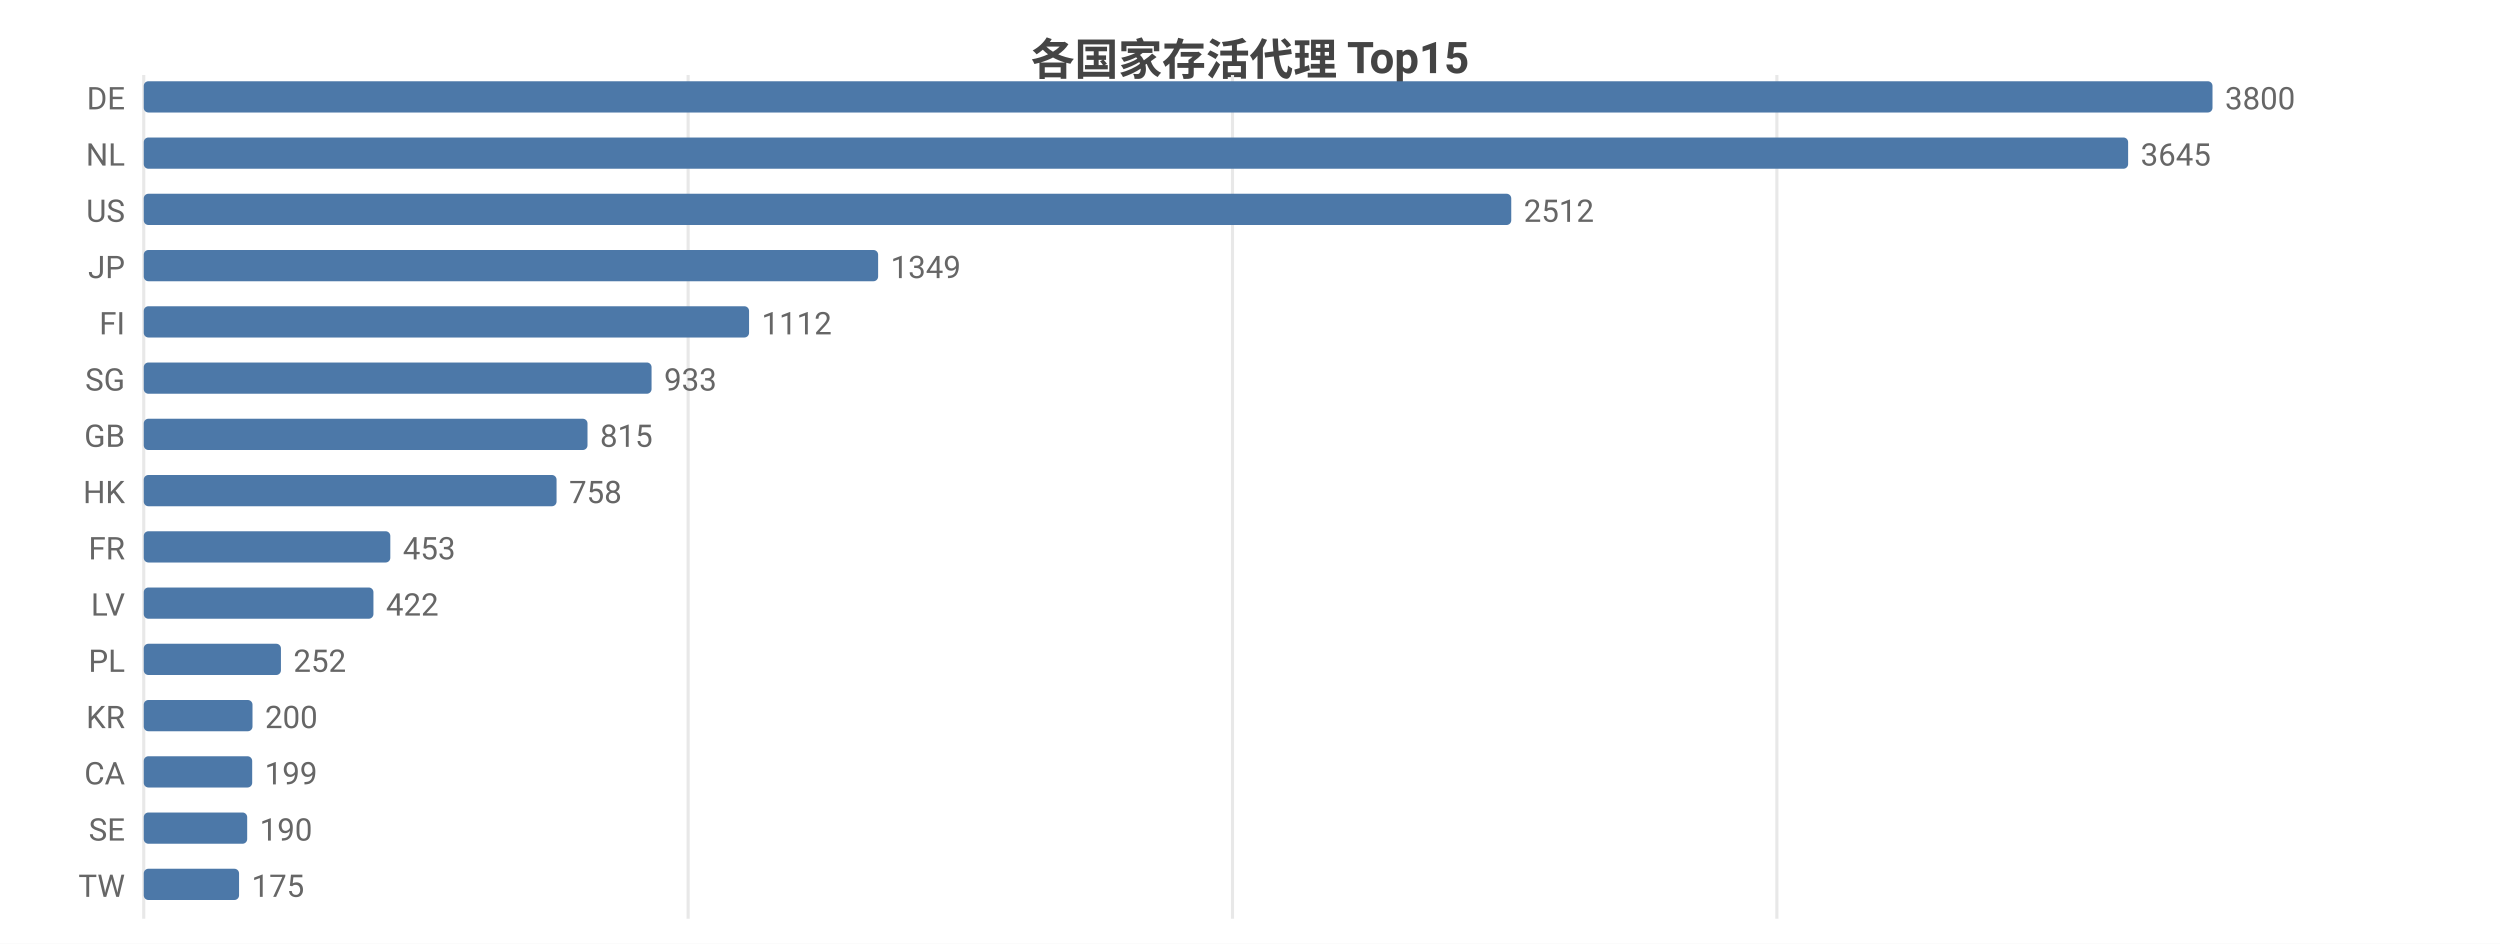
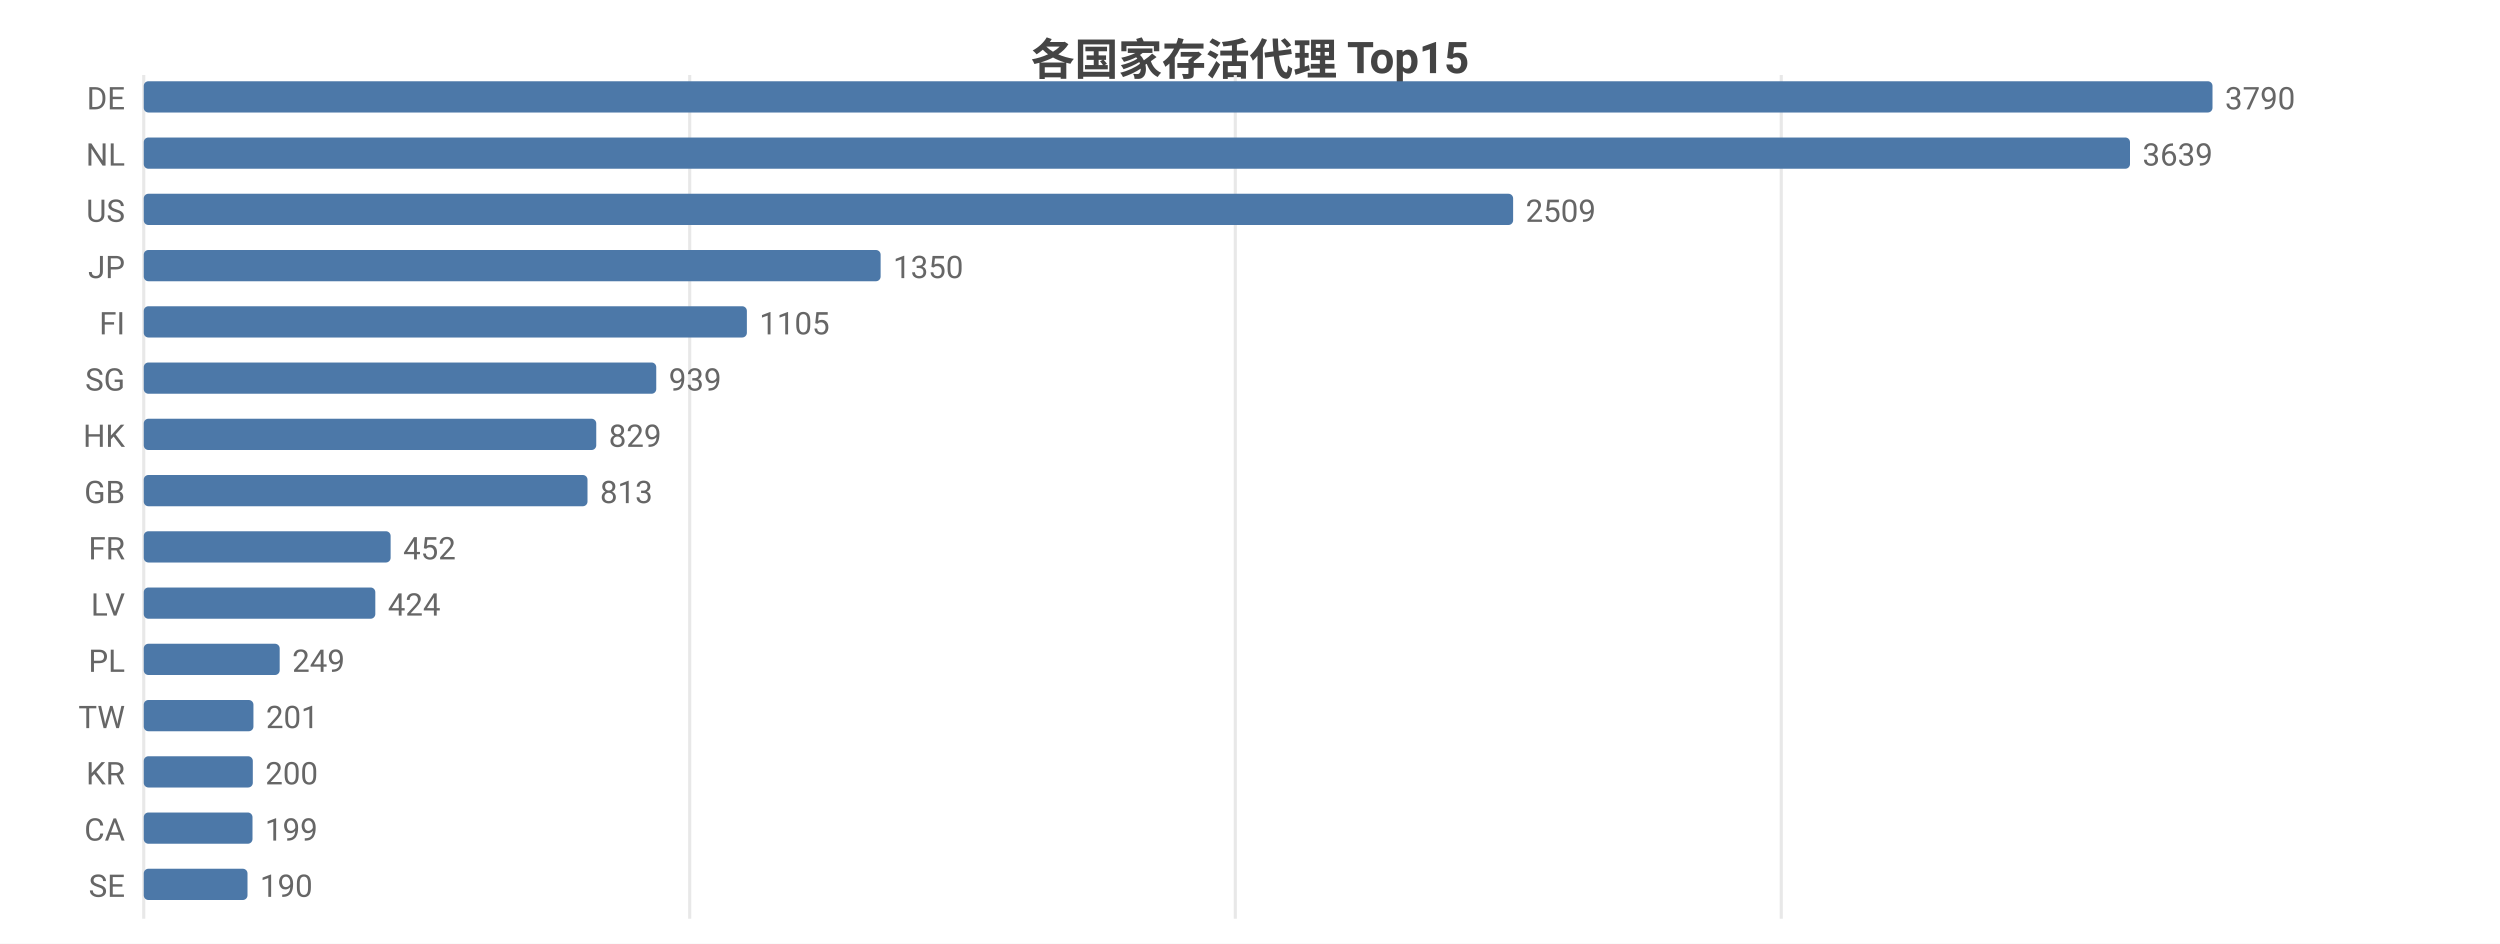
<svg xmlns="http://www.w3.org/2000/svg" width="800" height="302" viewBox="0 0 800 302">
  <rect width="800" height="302" fill="#ffffff" />
  <style>text{font-family:system-ui,-apple-system,'Segoe UI',Roboto,'PingFang SC','Microsoft YaHei','Noto Sans CJK SC',sans-serif}.g{stroke:#e8e8e8;stroke-width:1}.a{stroke:#999;stroke-width:1}.t{font-size:10px;fill:#666}.m{font-size:10px;text-anchor:middle;fill:#666}.e{font-size:10px;text-anchor:end;fill:#666}.l{font-size:11px;fill:#333}.tt{font-size:14px;font-weight:600;text-anchor:middle;fill:#444}.em{font-size:13px;text-anchor:middle;fill:#999}</style>
  <text class="tt" x="400.0" y="24">各国家存活代理 Top15</text>
  <line class="g" x1="46" y1="24" x2="46" y2="294" />
-   <line class="g" x1="220.2" y1="24" x2="220.2" y2="294" />
-   <line class="g" x1="394.4" y1="24" x2="394.4" y2="294" />
-   <line class="g" x1="568.6" y1="24" x2="568.6" y2="294" />
+   <line class="g" x1="220.7" y1="24" x2="220.7" y2="294" />
+   <line class="g" x1="395.3" y1="24" x2="395.3" y2="294" />
+   <line class="g" x1="570.0" y1="24" x2="570.0" y2="294" />
  <text class="e" x="40" y="35">DE</text>
  <rect x="46" y="26" width="662" height="10" fill="#4c78a8" rx="1.5" />
-   <text class="t" x="712" y="35">3800</text>
+   <text class="t" x="712" y="35">3790</text>
  <text class="e" x="40" y="53">NL</text>
-   <rect x="46" y="44" width="635.0" height="10" fill="#4c78a8" rx="1.5" />
-   <text class="t" x="685.0" y="53">3645</text>
+   <rect x="46" y="44" width="635.6" height="10" fill="#4c78a8" rx="1.5" />
+   <text class="t" x="685.6" y="53">3639</text>
  <text class="e" x="40" y="71">US</text>
-   <rect x="46" y="62" width="437.6" height="10" fill="#4c78a8" rx="1.5" />
-   <text class="t" x="487.6" y="71">2512</text>
+   <rect x="46" y="62" width="438.2" height="10" fill="#4c78a8" rx="1.5" />
+   <text class="t" x="488.2" y="71">2509</text>
  <text class="e" x="40" y="89">JP</text>
-   <rect x="46" y="80" width="235.0" height="10" fill="#4c78a8" rx="1.5" />
-   <text class="t" x="285.0" y="89">1349</text>
+   <rect x="46" y="80" width="235.8" height="10" fill="#4c78a8" rx="1.5" />
+   <text class="t" x="285.8" y="89">1350</text>
  <text class="e" x="40" y="107">FI</text>
-   <rect x="46" y="98" width="193.7" height="10" fill="#4c78a8" rx="1.5" />
-   <text class="t" x="243.7" y="107">1112</text>
+   <rect x="46" y="98" width="193.0" height="10" fill="#4c78a8" rx="1.5" />
+   <text class="t" x="243.0" y="107">1105</text>
  <text class="e" x="40" y="125">SG</text>
-   <rect x="46" y="116" width="162.5" height="10" fill="#4c78a8" rx="1.5" />
-   <text class="t" x="212.5" y="125">933</text>
-   <text class="e" x="40" y="143">GB</text>
-   <rect x="46" y="134" width="142.0" height="10" fill="#4c78a8" rx="1.5" />
-   <text class="t" x="192.0" y="143">815</text>
-   <text class="e" x="40" y="161">HK</text>
-   <rect x="46" y="152" width="132.1" height="10" fill="#4c78a8" rx="1.5" />
-   <text class="t" x="182.1" y="161">758</text>
+   <rect x="46" y="116" width="164.0" height="10" fill="#4c78a8" rx="1.5" />
+   <text class="t" x="214.0" y="125">939</text>
+   <text class="e" x="40" y="143">HK</text>
+   <rect x="46" y="134" width="144.8" height="10" fill="#4c78a8" rx="1.5" />
+   <text class="t" x="194.8" y="143">829</text>
+   <text class="e" x="40" y="161">GB</text>
+   <rect x="46" y="152" width="142.0" height="10" fill="#4c78a8" rx="1.5" />
+   <text class="t" x="192.0" y="161">813</text>
  <text class="e" x="40" y="179">FR</text>
-   <rect x="46" y="170" width="78.9" height="10" fill="#4c78a8" rx="1.5" />
-   <text class="t" x="128.9" y="179">453</text>
+   <rect x="46" y="170" width="79.0" height="10" fill="#4c78a8" rx="1.5" />
+   <text class="t" x="129.0" y="179">452</text>
  <text class="e" x="40" y="197">LV</text>
-   <rect x="46" y="188" width="73.5" height="10" fill="#4c78a8" rx="1.5" />
-   <text class="t" x="123.5" y="197">422</text>
+   <rect x="46" y="188" width="74.1" height="10" fill="#4c78a8" rx="1.5" />
+   <text class="t" x="124.1" y="197">424</text>
  <text class="e" x="40" y="215">PL</text>
-   <rect x="46" y="206" width="43.9" height="10" fill="#4c78a8" rx="1.5" />
-   <text class="t" x="93.9" y="215">252</text>
-   <text class="e" x="40" y="233">KR</text>
-   <rect x="46" y="224" width="34.8" height="10" fill="#4c78a8" rx="1.5" />
-   <text class="t" x="84.8" y="233">200</text>
-   <text class="e" x="40" y="251">CA</text>
-   <rect x="46" y="242" width="34.7" height="10" fill="#4c78a8" rx="1.5" />
-   <text class="t" x="84.7" y="251">199</text>
-   <text class="e" x="40" y="269">SE</text>
-   <rect x="46" y="260" width="33.1" height="10" fill="#4c78a8" rx="1.5" />
-   <text class="t" x="83.1" y="269">190</text>
-   <text class="e" x="40" y="287">TW</text>
-   <rect x="46" y="278" width="30.5" height="10" fill="#4c78a8" rx="1.5" />
-   <text class="t" x="80.5" y="287">175</text>
+   <rect x="46" y="206" width="43.5" height="10" fill="#4c78a8" rx="1.5" />
+   <text class="t" x="93.5" y="215">249</text>
+   <text class="e" x="40" y="233">TW</text>
+   <rect x="46" y="224" width="35.1" height="10" fill="#4c78a8" rx="1.5" />
+   <text class="t" x="85.1" y="233">201</text>
+   <text class="e" x="40" y="251">KR</text>
+   <rect x="46" y="242" width="34.9" height="10" fill="#4c78a8" rx="1.5" />
+   <text class="t" x="84.9" y="251">200</text>
+   <text class="e" x="40" y="269">CA</text>
+   <rect x="46" y="260" width="34.8" height="10" fill="#4c78a8" rx="1.5" />
+   <text class="t" x="84.8" y="269">199</text>
+   <text class="e" x="40" y="287">SE</text>
+   <rect x="46" y="278" width="33.2" height="10" fill="#4c78a8" rx="1.5" />
+   <text class="t" x="83.2" y="287">190</text>
</svg>
